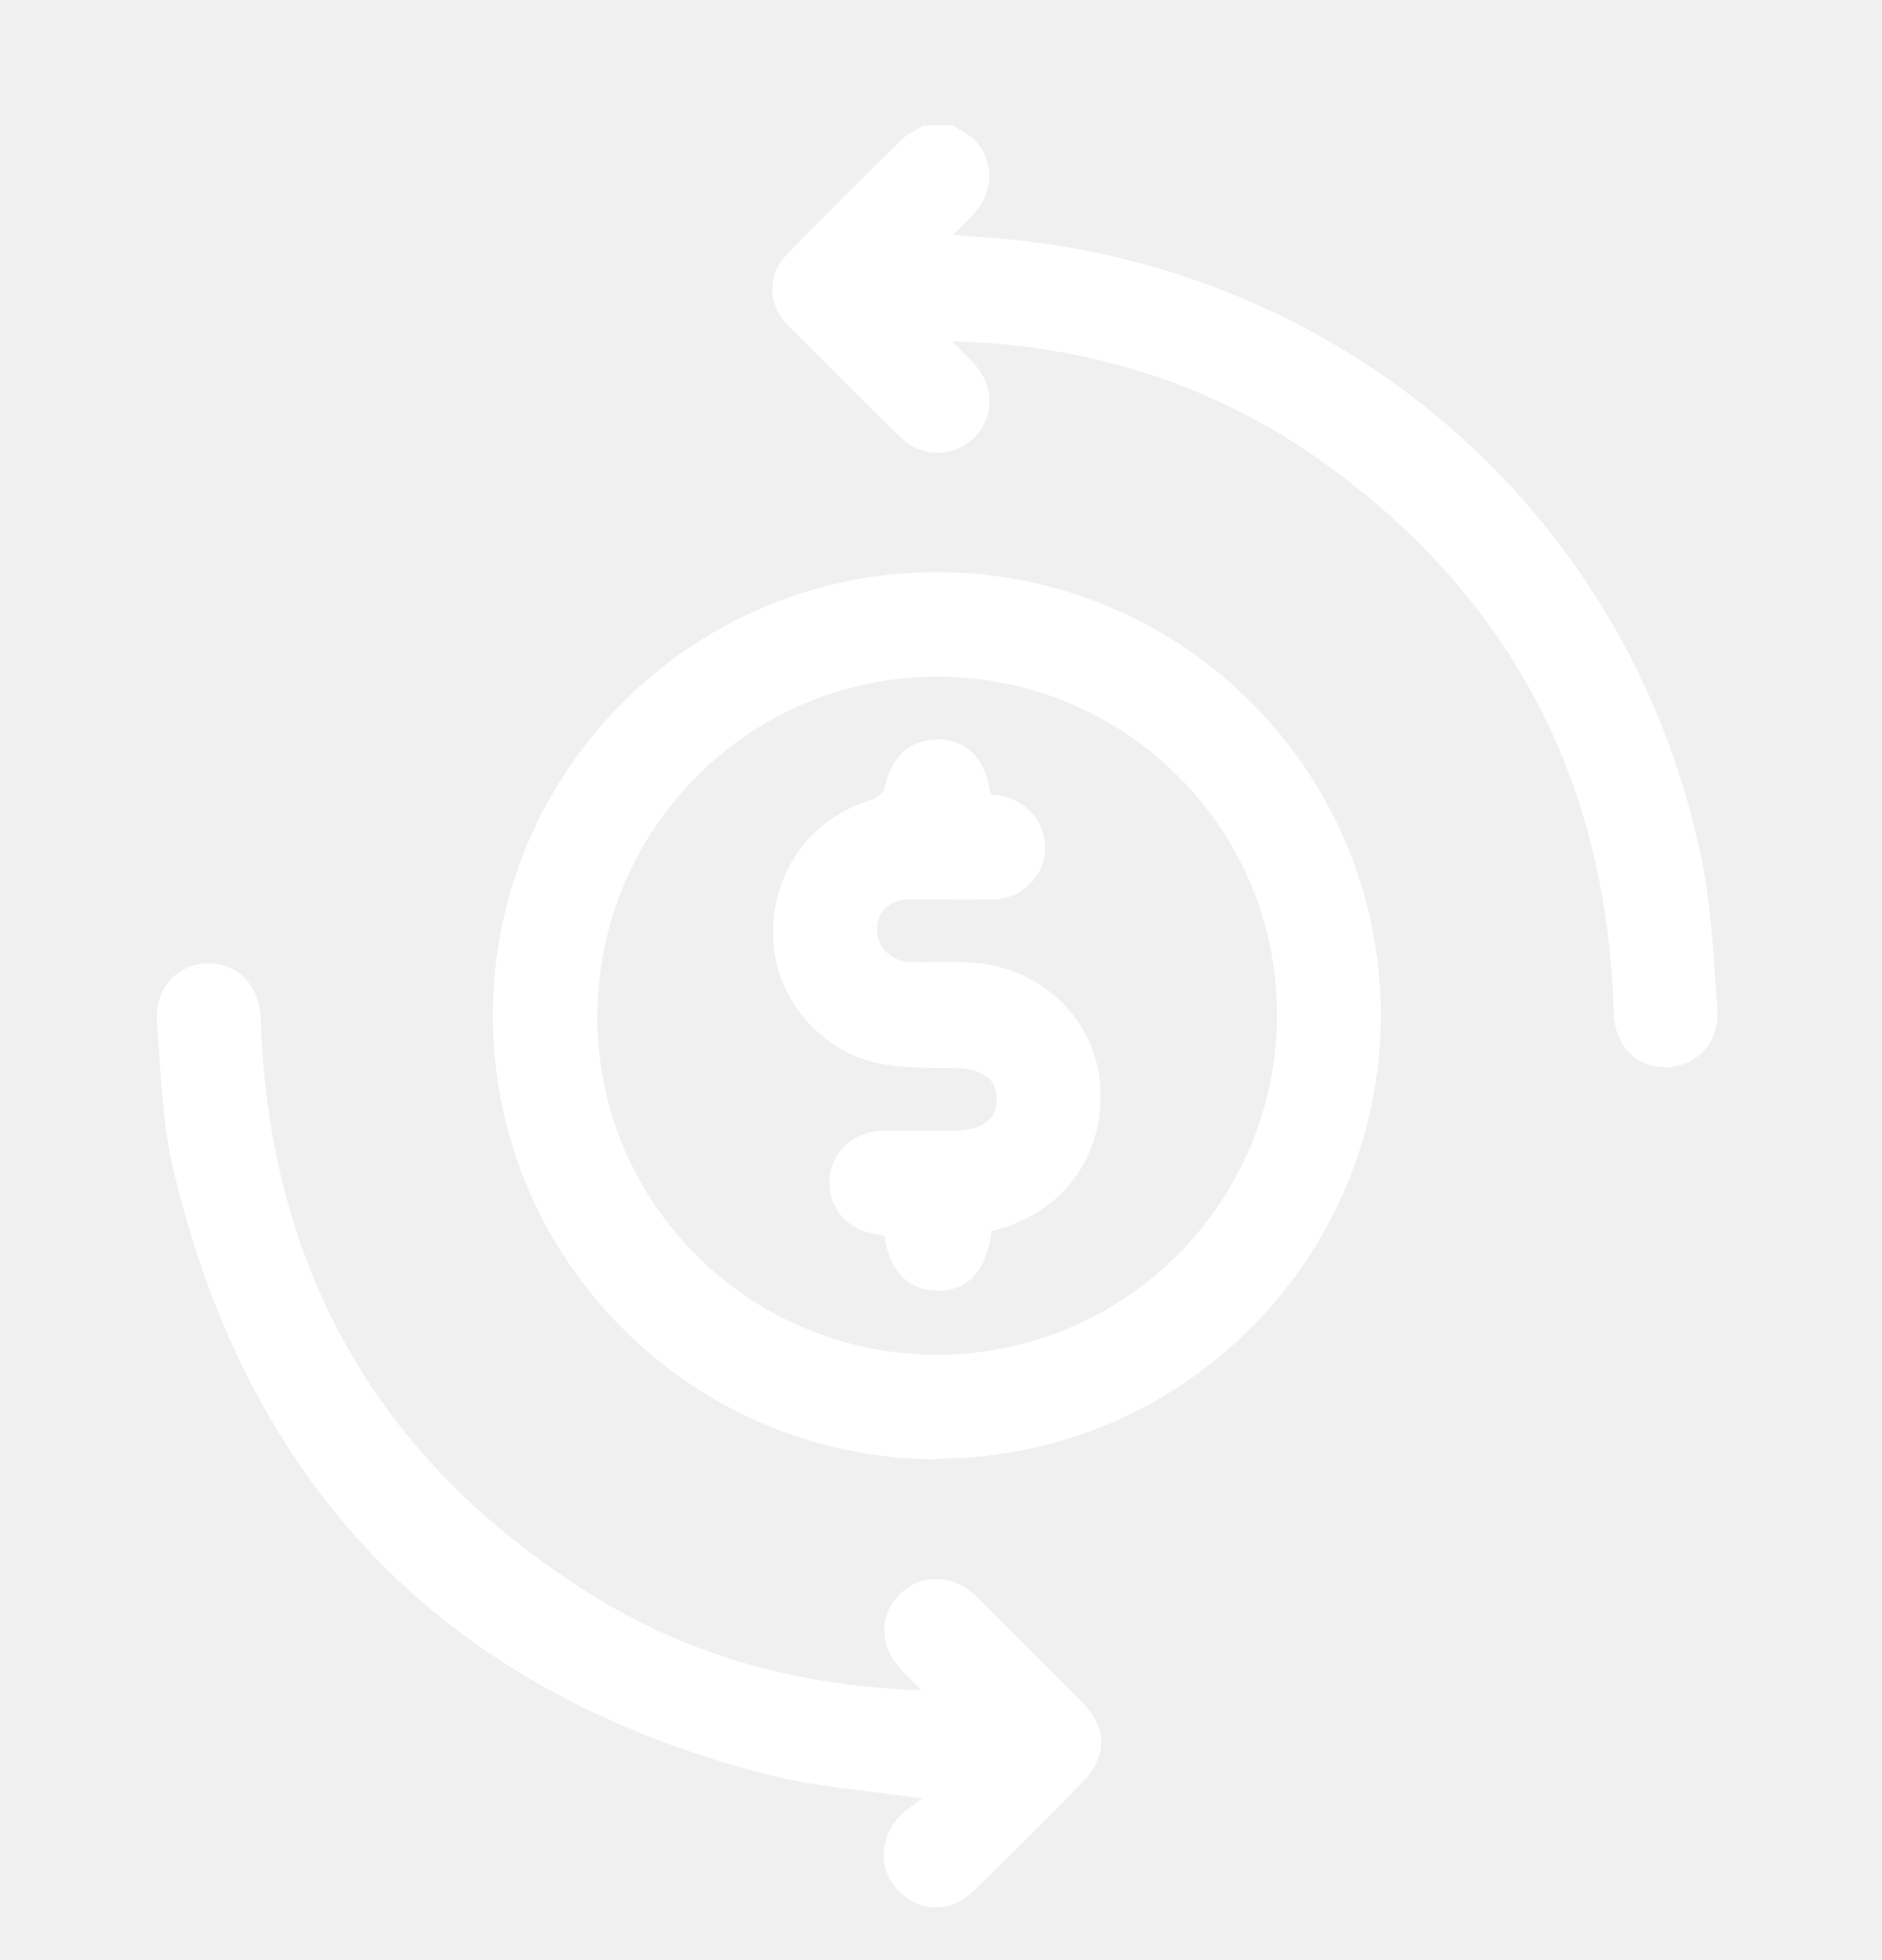
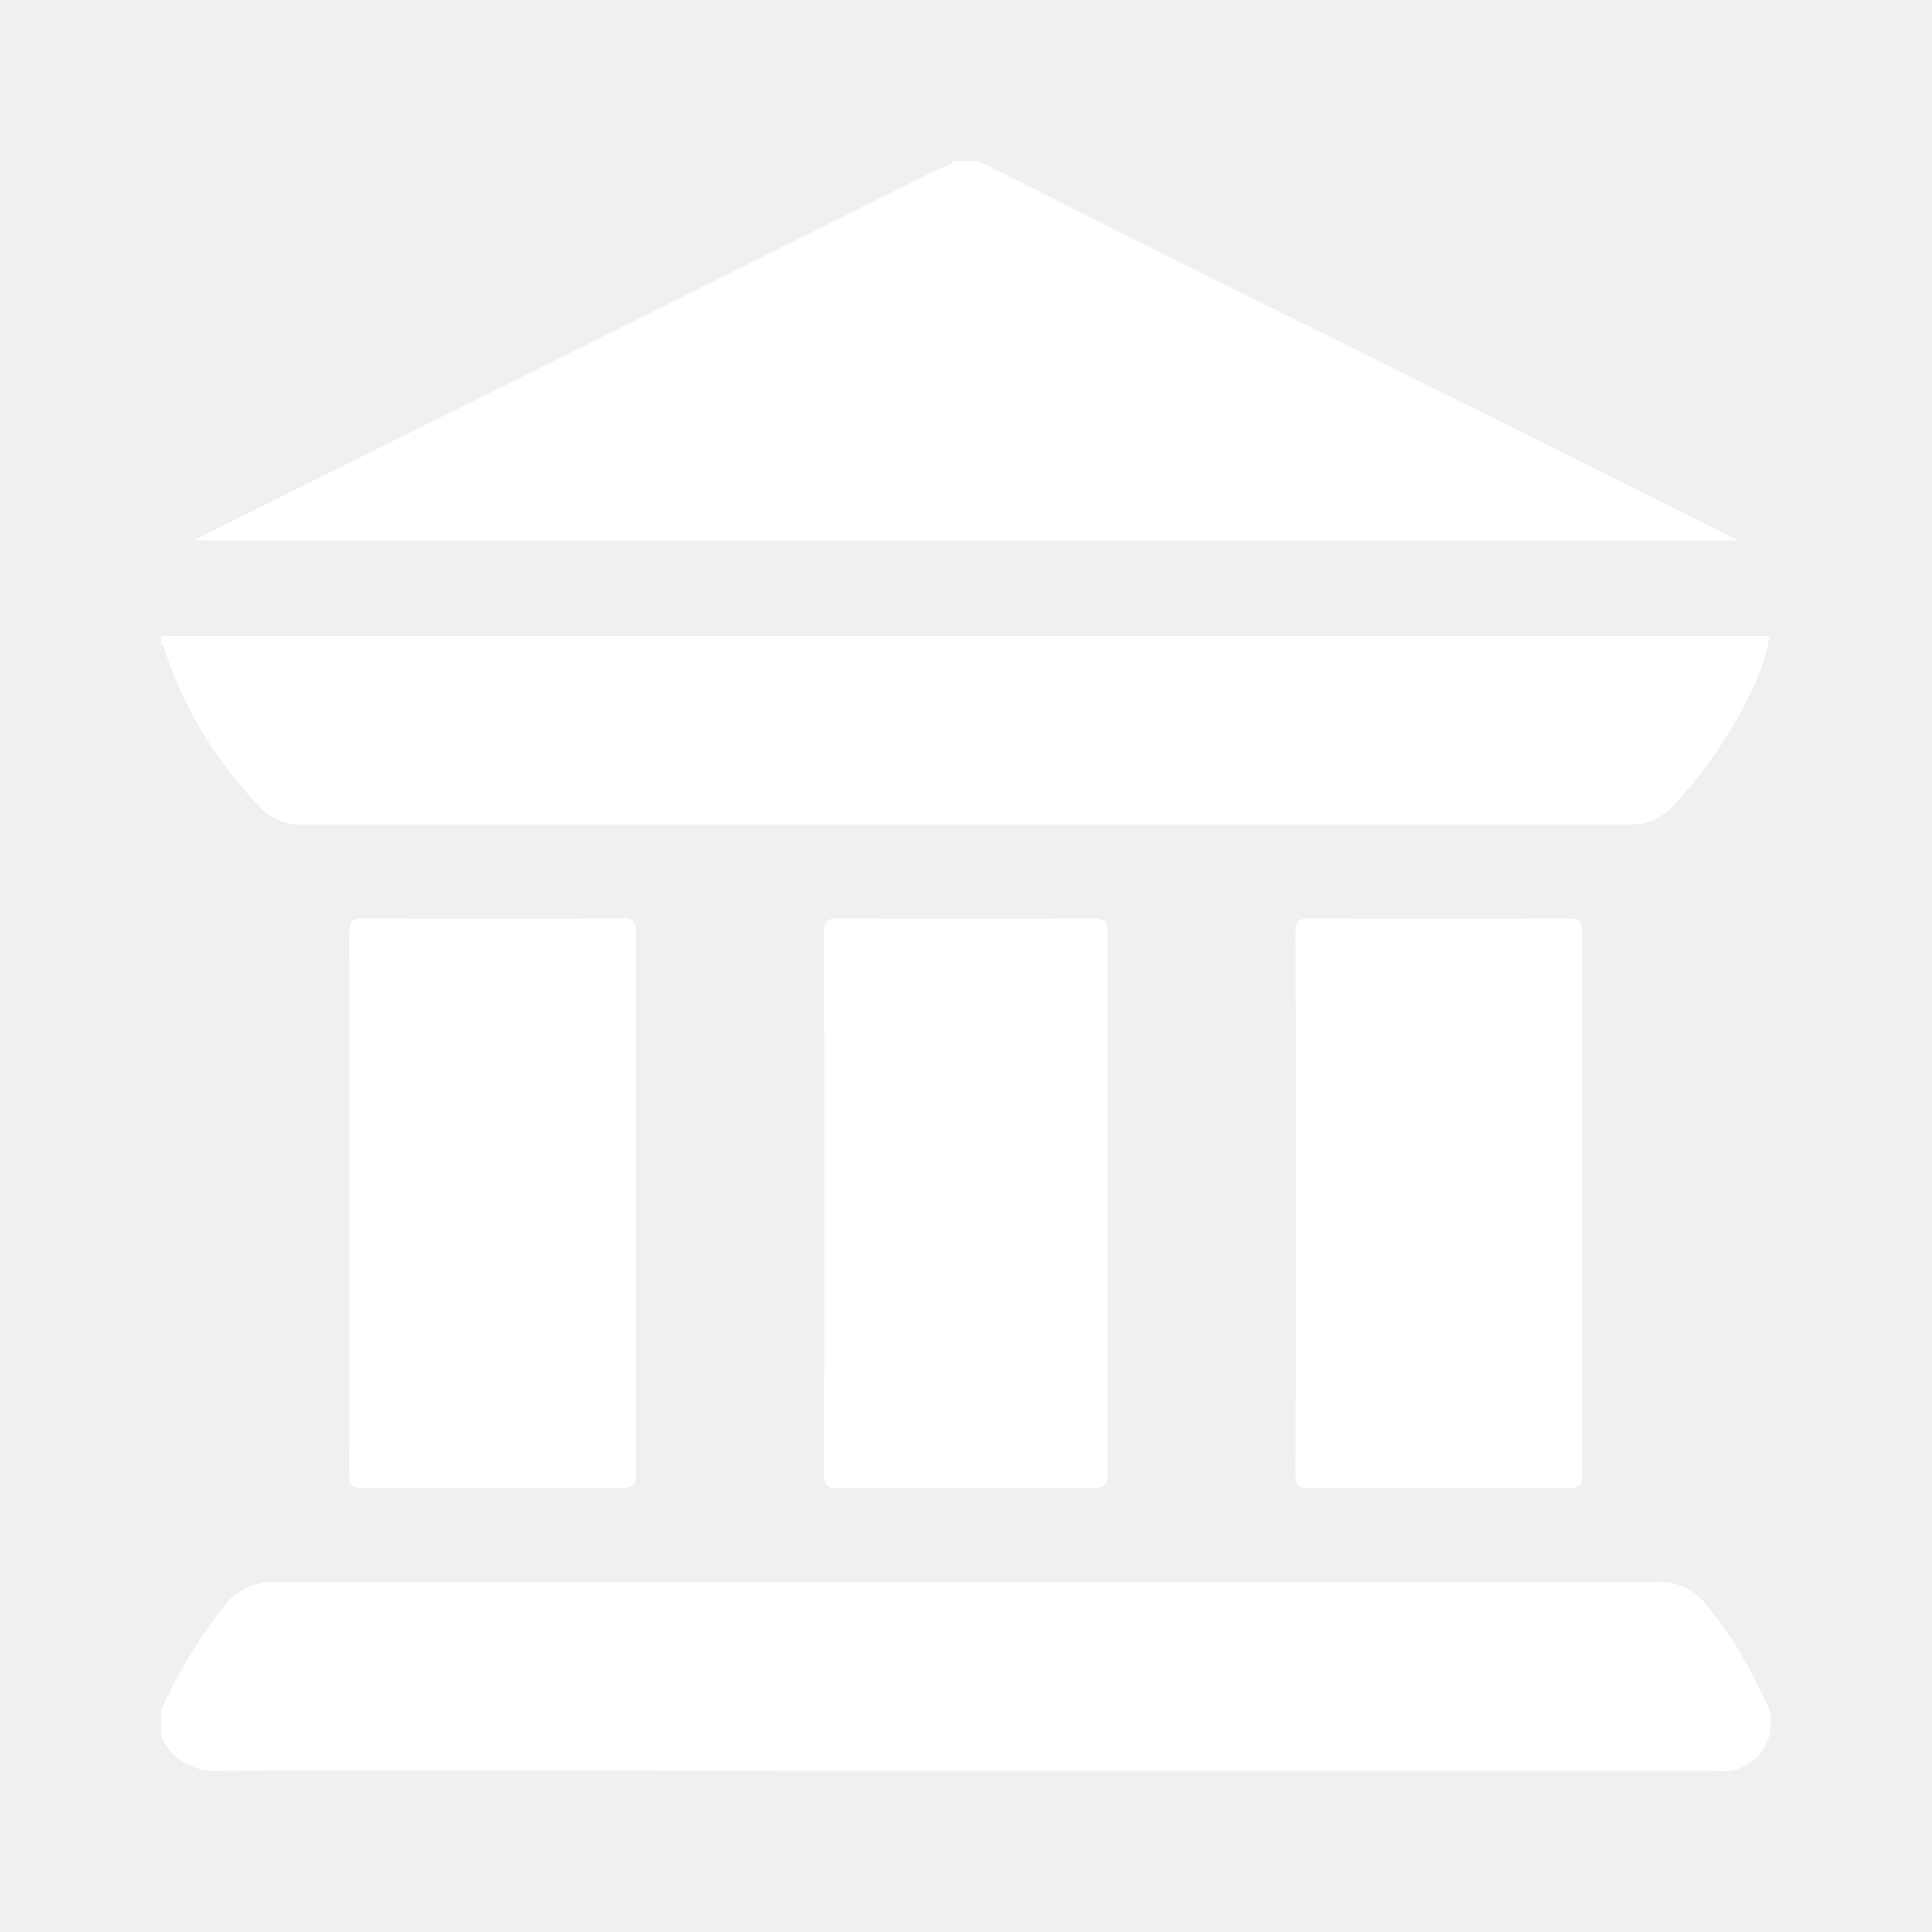
- <svg xmlns="http://www.w3.org/2000/svg" width="24" height="25" viewBox="0 0 24 25" fill="none">
-   <path fill-rule="evenodd" clip-rule="evenodd" d="M12.232 1.65C12.197 1.629 12.163 1.609 12.131 1.59L12.14 1.6H11.782C11.755 1.615 11.727 1.63 11.699 1.646L11.699 1.646L11.699 1.646C11.629 1.683 11.558 1.722 11.506 1.774L11.497 1.783L11.497 1.783C11.003 2.267 10.519 2.742 10.044 3.236C9.778 3.511 9.787 3.888 10.054 4.155C10.173 4.274 10.292 4.394 10.411 4.514C10.767 4.871 11.122 5.228 11.488 5.579C11.754 5.846 12.168 5.837 12.425 5.579C12.682 5.322 12.682 4.927 12.425 4.642C12.342 4.559 12.26 4.476 12.149 4.357H12.296C14.006 4.431 15.578 4.945 16.956 5.956C19.3 7.675 20.495 10.001 20.578 12.905C20.587 13.328 20.854 13.613 21.24 13.613C21.626 13.613 21.929 13.3 21.901 12.877C21.894 12.772 21.886 12.665 21.879 12.559C21.843 12.038 21.808 11.514 21.708 11.002C20.854 6.747 17.416 3.603 13.105 3.079C12.88 3.052 12.655 3.035 12.415 3.017L12.415 3.017C12.331 3.01 12.246 3.004 12.159 2.997C12.202 2.949 12.244 2.907 12.284 2.866C12.346 2.803 12.402 2.745 12.453 2.684C12.71 2.372 12.655 1.93 12.333 1.71C12.301 1.691 12.267 1.671 12.232 1.65ZM6.285 12.951C6.285 16.076 8.831 18.613 11.956 18.613L11.947 18.604C15.072 18.604 17.609 16.058 17.609 12.942C17.6 9.826 15.081 7.307 11.956 7.298C8.84 7.289 6.285 9.826 6.285 12.951ZM11.947 17.28C9.548 17.28 7.599 15.332 7.618 12.942C7.636 10.552 9.566 8.631 11.956 8.631C14.355 8.631 16.304 10.58 16.285 12.969C16.267 15.359 14.328 17.28 11.947 17.28ZM11.089 22.852H11.089H11.089C10.618 22.794 10.169 22.739 9.732 22.62C5.678 21.564 3.16 18.971 2.204 14.89C2.092 14.398 2.059 13.888 2.026 13.379C2.018 13.261 2.01 13.142 2.002 13.025C1.974 12.602 2.268 12.289 2.654 12.289C3.04 12.289 3.316 12.574 3.325 13.015C3.436 16.26 4.888 18.733 7.664 20.415C8.868 21.141 10.201 21.49 11.616 21.554H11.745C11.694 21.499 11.648 21.453 11.605 21.41C11.561 21.366 11.52 21.325 11.478 21.279C11.212 20.994 11.212 20.598 11.469 20.341C11.726 20.075 12.149 20.075 12.425 20.341C12.894 20.801 13.363 21.269 13.822 21.738C14.116 22.032 14.116 22.409 13.822 22.712C13.363 23.19 12.884 23.659 12.407 24.128C12.131 24.395 11.726 24.395 11.469 24.128C11.203 23.871 11.203 23.466 11.469 23.172C11.515 23.12 11.573 23.078 11.635 23.034C11.67 23.009 11.708 22.982 11.745 22.951L11.772 22.942C11.539 22.907 11.312 22.879 11.089 22.852ZM11.956 16.462C12.342 16.462 12.563 16.232 12.646 15.727L12.627 15.709C12.649 15.704 12.666 15.698 12.681 15.693C12.699 15.686 12.713 15.681 12.728 15.681C13.556 15.451 14.07 14.753 14.034 13.898C14.006 13.107 13.399 12.427 12.572 12.299C12.364 12.268 12.152 12.27 11.938 12.272C11.831 12.273 11.723 12.274 11.616 12.271C11.359 12.262 11.184 12.087 11.184 11.857C11.184 11.618 11.35 11.471 11.625 11.471C11.742 11.471 11.858 11.472 11.975 11.473C12.207 11.475 12.44 11.477 12.673 11.471C13.023 11.462 13.298 11.195 13.326 10.865C13.353 10.524 13.124 10.23 12.784 10.157C12.738 10.139 12.682 10.139 12.636 10.139C12.633 10.124 12.629 10.113 12.626 10.103C12.622 10.088 12.618 10.076 12.618 10.065C12.554 9.67 12.315 9.431 11.965 9.431C11.598 9.431 11.368 9.651 11.276 10.056C11.267 10.12 11.175 10.184 11.111 10.203C10.32 10.442 9.824 11.149 9.861 11.986C9.897 12.758 10.486 13.438 11.267 13.576C11.552 13.622 11.846 13.622 12.131 13.622C12.517 13.622 12.71 13.751 12.71 14.017C12.71 14.293 12.526 14.422 12.122 14.422H11.258C10.881 14.431 10.596 14.697 10.578 15.047C10.559 15.396 10.798 15.69 11.175 15.745C11.195 15.745 11.214 15.751 11.233 15.755C11.248 15.76 11.263 15.764 11.276 15.764C11.35 16.223 11.589 16.462 11.956 16.462Z" fill="white" />
+ <svg xmlns="http://www.w3.org/2000/svg" width="24" height="24" viewBox="0 0 24 24" fill="none">
+   <path d="M15.572 3.713C17.52 4.679 19.466 5.648 21.409 6.617L21.591 6.714H2.405L3.478 6.178C6.208 4.818 8.935 3.458 11.659 2.099C11.677 2.09 11.697 2.083 11.716 2.076C11.762 2.059 11.809 2.042 11.841 2H12.153C13.293 2.574 14.432 3.145 15.572 3.713Z" fill="white" />
+   <path d="M3.21 10.006C2.692 9.465 2.298 8.817 2.055 8.108C2.052 8.1 2.051 8.091 2.049 8.082C2.044 8.053 2.038 8.024 2 8.018V7.901H21.985C21.932 8.173 21.84 8.436 21.71 8.681C21.465 9.17 21.151 9.621 20.775 10.018C20.71 10.091 20.63 10.149 20.54 10.187C20.45 10.226 20.353 10.244 20.255 10.241H3.743C3.642 10.244 3.542 10.225 3.449 10.184C3.357 10.143 3.275 10.083 3.21 10.006Z" fill="white" />
+   <path d="M13.579 11.408C12.525 11.416 11.471 11.416 10.416 11.408C10.27 11.408 10.235 11.444 10.237 11.589C10.242 13.828 10.242 16.067 10.237 18.306C10.237 18.453 10.269 18.487 10.416 18.485C11.47 18.479 12.524 18.479 13.579 18.485C13.725 18.485 13.759 18.452 13.758 18.306V11.586C13.759 11.444 13.725 11.408 13.579 11.408Z" fill="white" />
+   <path d="M4.518 11.408C5.586 11.416 6.653 11.416 7.72 11.408C7.866 11.408 7.904 11.444 7.9 11.589V18.306C7.901 18.452 7.867 18.485 7.72 18.485C6.653 18.479 5.586 18.479 4.518 18.485C4.372 18.487 4.339 18.453 4.339 18.306C4.344 16.067 4.344 13.828 4.339 11.589C4.339 11.444 4.371 11.408 4.518 11.408Z" fill="white" />
+   <path d="M19.476 11.408C18.409 11.416 17.342 11.416 16.274 11.408C16.127 11.408 16.094 11.444 16.094 11.589C16.1 13.828 16.1 16.067 16.094 18.306C16.094 18.453 16.128 18.487 16.274 18.485C17.342 18.479 18.409 18.479 19.476 18.485C19.623 18.485 19.657 18.452 19.655 18.306C19.651 17.56 19.653 16.814 19.654 16.067C19.655 15.694 19.655 15.321 19.655 14.948V11.589C19.657 11.442 19.622 11.408 19.476 11.408Z" fill="white" />
+   <path d="M21.198 19.937C21.487 20.289 21.727 20.678 21.911 21.094C21.971 21.191 22.002 21.303 22 21.417C21.998 21.531 21.963 21.642 21.901 21.737C21.837 21.832 21.749 21.907 21.645 21.953C21.54 21.999 21.425 22.014 21.312 21.997H10.32C9.48 21.997 8.64 21.996 7.801 21.995C6.122 21.992 4.442 21.99 2.763 21.997C2.606 22.017 2.447 21.985 2.309 21.907C2.172 21.829 2.063 21.708 2 21.563V21.25C2.206 20.784 2.471 20.347 2.788 19.949C2.86 19.853 2.954 19.776 3.062 19.724C3.17 19.672 3.289 19.647 3.409 19.651H20.591C20.708 19.646 20.824 19.669 20.93 19.719C21.036 19.769 21.128 19.844 21.198 19.937Z" fill="white" />
</svg>
